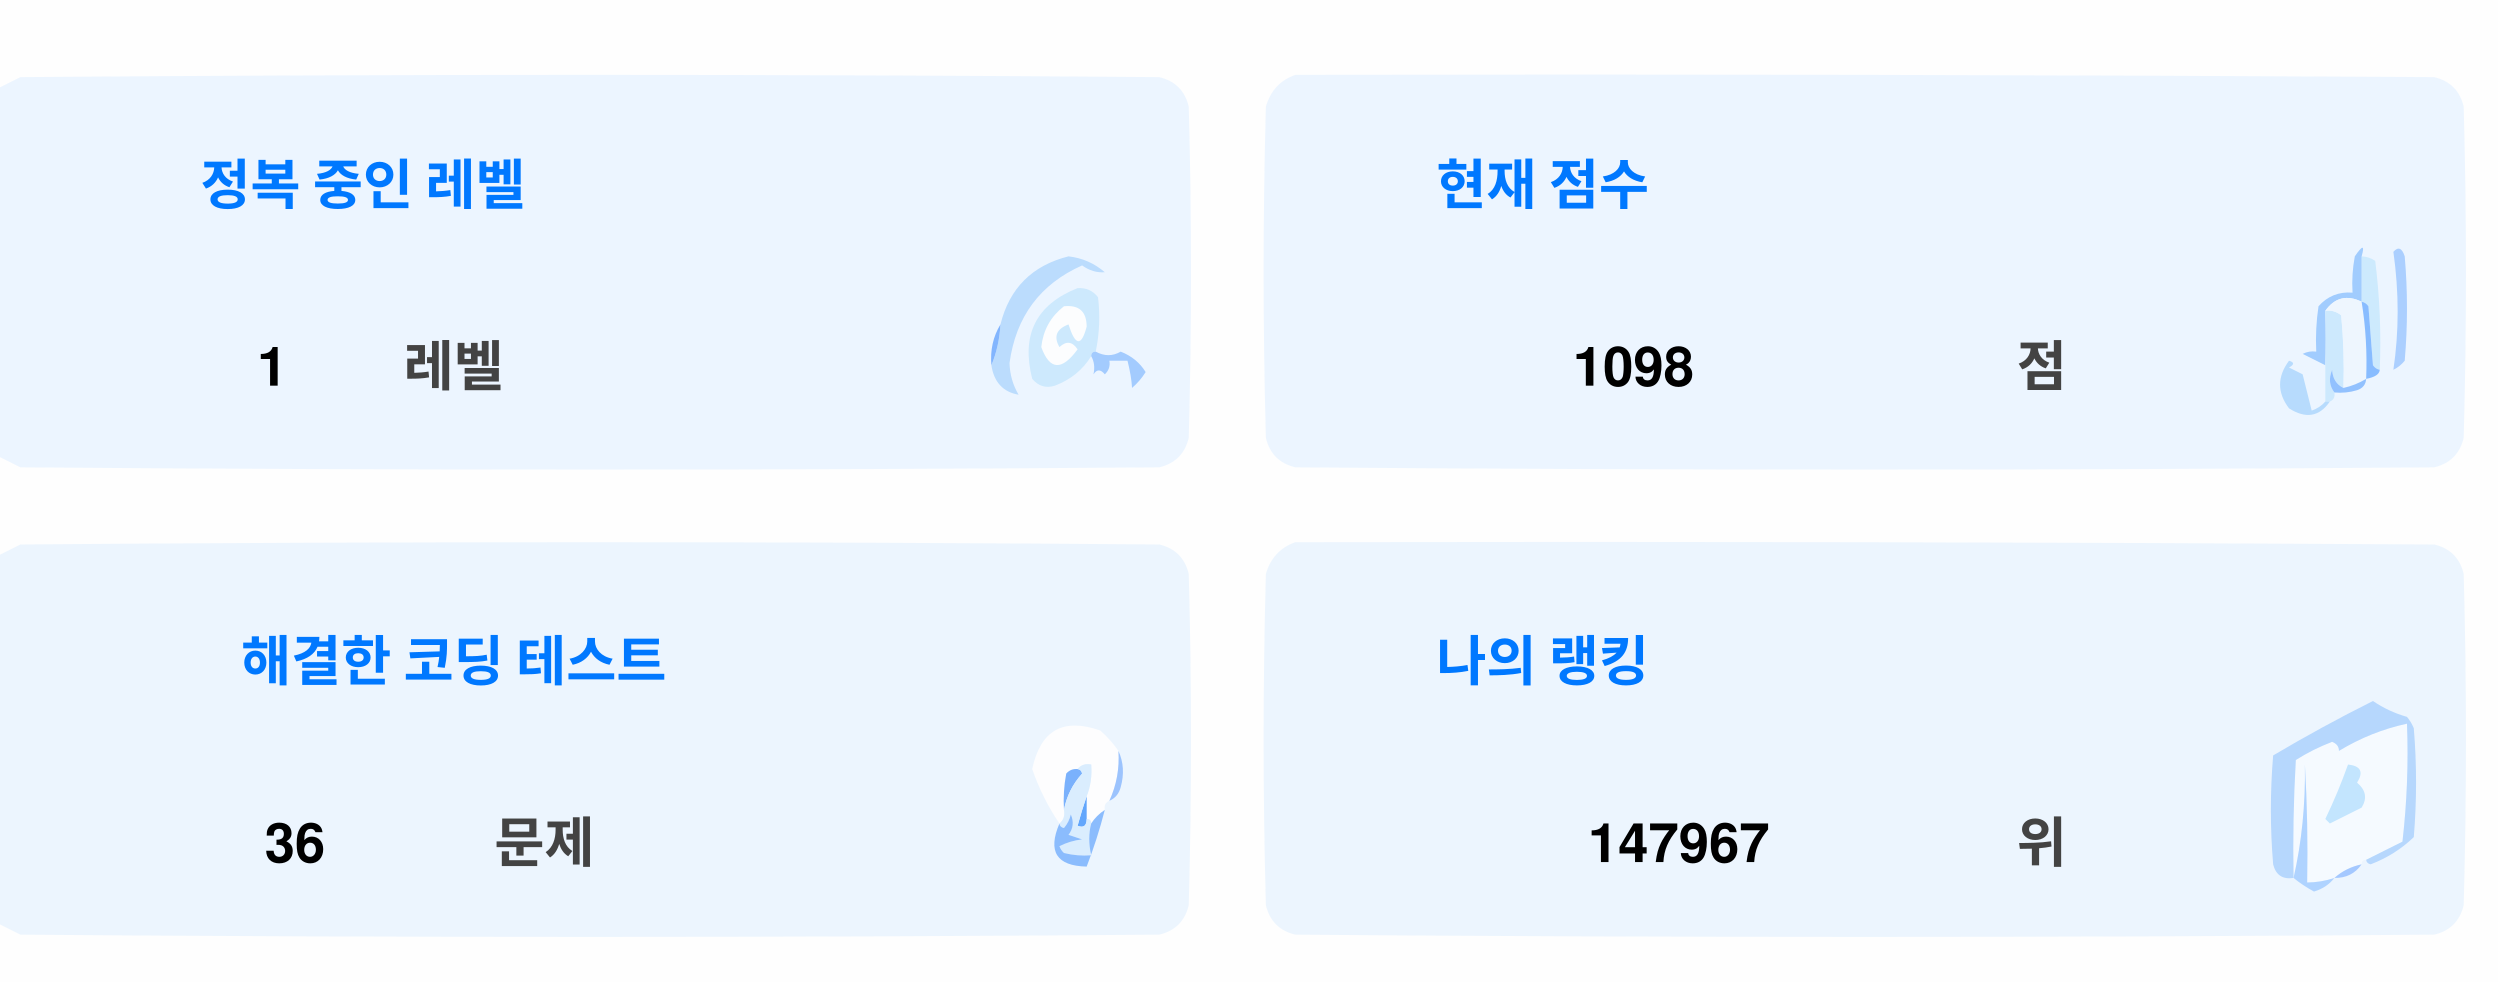
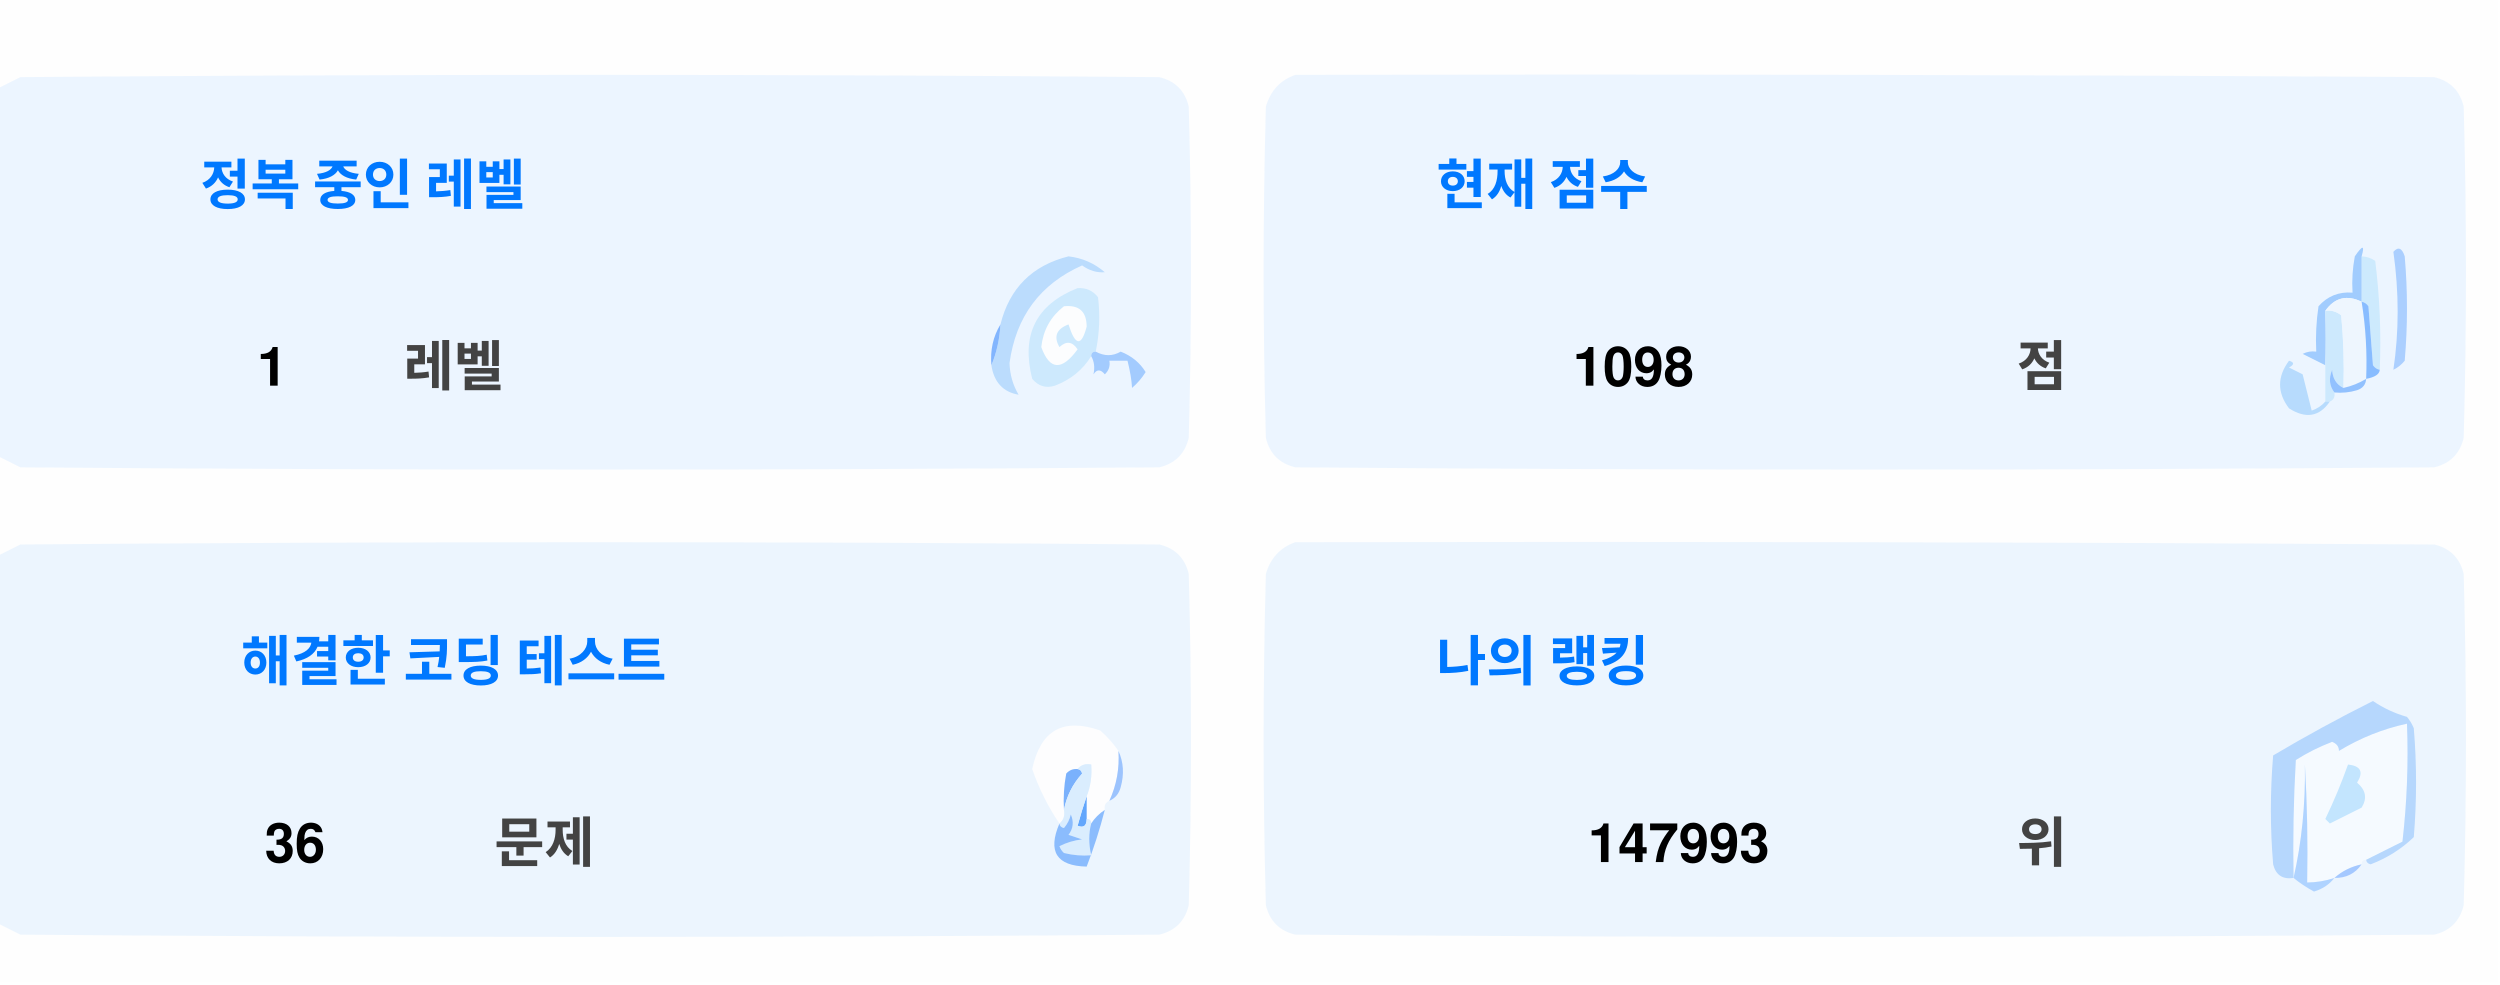
<svg xmlns="http://www.w3.org/2000/svg" version="1.1" width="551px" height="217px" style="shape-rendering:geometricPrecision; text-rendering:geometricPrecision; image-rendering:optimizeQuality; fill-rule:evenodd; clip-rule:evenodd">
  <style>.title {fill: #434343;font-size: 1rem;line-height: 1.5rem;font-weight: bold;font-family: -apple-system, BlinkMacSystemFont, Segoe UI, Helvetica, Arial, sans-serif, Apple Color Emoji, Segoe UI Emoji;}.desc {fill: #434343;font-size: 2.5rem;font-weight: bold;line-height: 1.5rem;font-family: -apple-system, BlinkMacSystemFont, Segoe UI, Helvetica, Arial, sans-serif, Apple Color Emoji, Segoe UI Emoji;}.desc-2 {fill: #434343;font-size: 1rem;font-weight: bold;line-height: 1.5rem;font-family: -apple-system, BlinkMacSystemFont, Segoe UI, Helvetica, Arial, sans-serif, Apple Color Emoji, Segoe UI Emoji;}.text, .desc {animation: twinkling 4s ease-in-out infinite;}@keyframes twinkling {40% { opacity: 1; }50% { opacity: 0.5; }60% { opacity: 1; }70% { opacity: 0.5; }80% { opacity: 1; }}</style>
  <g>
    <path style="opacity:1" fill="#fefefe" d="M -0.5,-0.5 C 183.167,-0.5 366.833,-0.5 550.5,-0.5C 550.5,71.833 550.5,144.167 550.5,216.5C 366.833,216.5 183.167,216.5 -0.5,216.5C -0.5,212.167 -0.5,207.833 -0.5,203.5C 1.14,204.32 2.807,205.153 4.5,206C 88.167,206.667 171.833,206.667 255.5,206C 259,205.167 261.167,203 262,199.5C 262.667,175.167 262.667,150.833 262,126.5C 261.167,123 259,120.833 255.5,120C 171.833,119.333 88.167,119.333 4.5,120C 2.807,120.847 1.14,121.68 -0.5,122.5C -0.5,115.167 -0.5,107.833 -0.5,100.5C 1.14,101.32 2.807,102.153 4.5,103C 88.167,103.667 171.833,103.667 255.5,103C 259,102.167 261.167,100 262,96.5C 262.667,72.167 262.667,47.833 262,23.5C 261.167,20 259,17.833 255.5,17C 171.833,16.333 88.167,16.333 4.5,17C 2.807,17.847 1.14,18.68 -0.5,19.5C -0.5,12.833 -0.5,6.167 -0.5,-0.5 Z" />
  </g>
  <g>
    <path style="opacity:1" fill="#ecf5ff" d="M -0.5,100.5 C -0.5,73.5 -0.5,46.5 -0.5,19.5C 1.14,18.68 2.807,17.847 4.5,17C 88.167,16.333 171.833,16.333 255.5,17C 259,17.833 261.167,20 262,23.5C 262.667,47.833 262.667,72.167 262,96.5C 261.167,100 259,102.167 255.5,103C 171.833,103.667 88.167,103.667 4.5,103C 2.807,102.153 1.14,101.32 -0.5,100.5 Z" />
  </g>
  <g>
    <path style="opacity:1" fill="#ecf5ff" d="M 285.5,16.5 C 369.167,16.333 452.834,16.5 536.5,17C 540,17.833 542.167,20 543,23.5C 543.667,47.833 543.667,72.167 543,96.5C 542.167,100 540,102.167 536.5,103C 452.833,103.667 369.167,103.667 285.5,103C 282,102.167 279.833,100 279,96.5C 278.333,72.167 278.333,47.833 279,23.5C 280.018,19.985 282.185,17.652 285.5,16.5 Z" />
  </g>
  <g>
    <path style="opacity:1" fill="#cdeafd" d="M 520.5,56.5 C 521.583,56.539 522.583,56.873 523.5,57.5C 524.498,65.472 524.831,73.472 524.5,81.5C 523.883,81.389 523.383,81.056 523,80.5C 522.667,76.167 522.333,71.833 522,67.5C 521.617,66.944 521.117,66.611 520.5,66.5C 520.5,63.167 520.5,59.833 520.5,56.5 Z" />
  </g>
  <g>
    <path style="opacity:1" fill="#abcfff" d="M 527.5,55.5 C 528.566,54.308 529.399,54.641 530,56.5C 530.667,64.167 530.667,71.833 530,79.5C 529.311,80.357 528.478,81.023 527.5,81.5C 528.758,73.08 528.758,64.414 527.5,55.5 Z" />
  </g>
  <g>
    <path style="opacity:1" fill="#bbdcfd" d="M 218.5,80.5 C 219.657,77.727 220.324,74.727 220.5,71.5C 222.49,63.51 227.49,58.51 235.5,56.5C 238.528,56.847 241.194,58.014 243.5,60C 241.744,60.141 240.078,59.641 238.5,58.5C 229.247,62.607 223.914,69.773 222.5,80C 222.565,82.526 223.232,84.859 224.5,87C 221.07,86.397 219.07,84.231 218.5,80.5 Z" />
  </g>
  <g>
    <path style="opacity:1" fill="#cde9fd" d="M 241.5,77.5 C 240.833,77.5 240.5,77.833 240.5,78.5C 238.628,81.529 235.961,83.695 232.5,85C 230.536,85.624 228.869,85.124 227.5,83.5C 225.021,73.791 228.354,67.124 237.5,63.5C 239.374,63.39 240.874,64.056 242,65.5C 242.497,69.524 242.331,73.524 241.5,77.5 Z" />
  </g>
  <g>
    <path style="opacity:1" fill="#fcfdfe" d="M 234.5,67.5 C 237.826,67.162 239.493,68.662 239.5,72C 238.334,76.434 237,76.267 235.5,71.5C 232.832,72.515 232.166,74.182 233.5,76.5C 235.017,75.089 236.351,75.256 237.5,77C 234.006,81.771 231.34,81.605 229.5,76.5C 229.904,72.771 231.571,69.771 234.5,67.5 Z" />
  </g>
  <g>
    <path style="opacity:1" fill="#a1ccfe" d="M 520.5,56.5 C 520.5,59.833 520.5,63.167 520.5,66.5C 517.238,64.922 514.572,65.589 512.5,68.5C 512.617,72.81 512.617,76.81 512.5,80.5C 510.86,79.68 509.193,78.847 507.5,78C 508.448,77.517 509.448,77.35 510.5,77.5C 510.335,74.15 510.502,70.817 511,67.5C 512.995,65.253 515.495,64.253 518.5,64.5C 518.336,61.813 518.503,59.146 519,56.5C 520.731,53.969 521.231,53.969 520.5,56.5 Z" />
  </g>
  <g>
    <path style="opacity:1" fill="#cde9fd" d="M 512.5,68.5 C 513.822,68.33 514.989,68.663 516,69.5C 516.499,74.823 516.666,80.156 516.5,85.5C 514.955,84.77 514.122,83.437 514,81.5C 513.22,83.387 513.387,85.054 514.5,86.5C 514.672,87.492 514.338,88.158 513.5,88.5C 513.167,88.5 512.833,88.5 512.5,88.5C 512.5,85.833 512.5,83.167 512.5,80.5C 512.617,76.81 512.617,72.81 512.5,68.5 Z" />
  </g>
  <g>
    <path style="opacity:1" fill="#eef6fe" d="M 520.5,66.5 C 521.407,72.106 521.74,77.773 521.5,83.5C 519.95,84.441 518.284,85.108 516.5,85.5C 516.666,80.156 516.499,74.823 516,69.5C 514.989,68.663 513.822,68.33 512.5,68.5C 514.572,65.589 517.238,64.922 520.5,66.5 Z" />
  </g>
  <g>
    <path style="opacity:1" fill="#88bcff" d="M 520.5,66.5 C 521.117,66.611 521.617,66.944 522,67.5C 522.333,71.833 522.667,76.167 523,80.5C 523.383,81.056 523.883,81.389 524.5,81.5C 524.445,82.469 523.445,83.136 521.5,83.5C 521.74,77.773 521.407,72.106 520.5,66.5 Z" />
  </g>
  <g>
    <path style="opacity:1" fill="#82b5fe" d="M 220.5,71.5 C 220.324,74.727 219.657,77.727 218.5,80.5C 218.215,77.171 218.882,74.171 220.5,71.5 Z" />
  </g>
  <g>
    <path style="opacity:1" fill="#a3cbfe" d="M 240.5,78.5 C 240.5,77.833 240.833,77.5 241.5,77.5C 243.391,78.536 245.224,78.536 247,77.5C 249.391,78.429 251.225,79.929 252.5,82C 251.681,83.319 250.681,84.486 249.5,85.5C 249.409,83.777 249.075,81.777 248.5,79.5C 247.167,79.5 245.833,79.5 244.5,79.5C 244.719,80.675 244.386,81.675 243.5,82.5C 242.575,81.359 241.741,81.359 241,82.5C 241.331,80.981 241.164,79.648 240.5,78.5 Z" />
  </g>
  <g>
    <path style="opacity:1" fill="#b7dbfd" d="M 512.5,88.5 C 512.833,88.5 513.167,88.5 513.5,88.5C 511.199,91.857 508.199,92.357 504.5,90C 501.872,86.535 501.872,83.035 504.5,79.5C 505.696,79.846 505.696,80.346 504.5,81C 505.5,81.5 506.5,82 507.5,82.5C 508.167,85.167 508.833,87.833 509.5,90.5C 510.739,90.058 511.739,89.391 512.5,88.5 Z" />
  </g>
  <g>
    <path style="opacity:1" fill="#92c1fe" d="M 516.5,85.5 C 518.284,85.108 519.95,84.441 521.5,83.5C 521.423,84.75 520.756,85.583 519.5,86C 517.866,86.493 516.199,86.66 514.5,86.5C 513.387,85.054 513.22,83.387 514,81.5C 514.122,83.437 514.955,84.77 516.5,85.5 Z" />
  </g>
  <g>
    <path style="opacity:1" fill="#ecf5fe" d="M -0.5,203.5 C -0.5,176.5 -0.5,149.5 -0.5,122.5C 1.14,121.68 2.807,120.847 4.5,120C 88.167,119.333 171.833,119.333 255.5,120C 259,120.833 261.167,123 262,126.5C 262.667,150.833 262.667,175.167 262,199.5C 261.167,203 259,205.167 255.5,206C 171.833,206.667 88.167,206.667 4.5,206C 2.807,205.153 1.14,204.32 -0.5,203.5 Z" />
  </g>
  <g>
    <path style="opacity:1" fill="#ecf5fe" d="M 285.5,119.5 C 369.167,119.333 452.834,119.5 536.5,120C 540,120.833 542.167,123 543,126.5C 543.667,150.833 543.667,175.167 543,199.5C 542.167,203 540,205.167 536.5,206C 452.833,206.667 369.167,206.667 285.5,206C 282,205.167 279.833,203 279,199.5C 278.333,175.167 278.333,150.833 279,126.5C 280.018,122.985 282.185,120.652 285.5,119.5 Z" />
  </g>
  <g>
    <path style="opacity:1" fill="#fdfdfe" d="M 246.5,165.5 C 246.758,169.367 246.092,173.034 244.5,176.5C 243.662,176.842 243.328,177.508 243.5,178.5C 242.272,179.306 241.272,180.306 240.5,181.5C 240.5,180.833 240.167,180.5 239.5,180.5C 239.5,178.833 239.5,177.167 239.5,175.5C 240.369,173.283 240.702,170.95 240.5,168.5C 239.209,168.263 238.209,168.596 237.5,169.5C 236.504,169.414 235.671,169.748 235,170.5C 234.503,173.146 234.336,175.813 234.5,178.5C 234.737,179.791 234.404,180.791 233.5,181.5C 230.986,177.806 228.986,173.806 227.5,169.5C 229.309,160.957 234.309,158.124 242.5,161C 244.07,162.397 245.404,163.897 246.5,165.5 Z" />
  </g>
  <g>
    <path style="opacity:1" fill="#f5faff" d="M 521.5,189.5 C 520.833,189.5 520.5,189.833 520.5,190.5C 518.181,190.992 516.181,191.992 514.5,193.5C 512.565,194.15 510.565,194.483 508.5,194.5C 508.666,185.827 508.5,177.16 508,168.5C 508.141,177.227 507.308,185.56 505.5,193.5C 505.334,184.827 505.5,176.16 506,167.5C 508.527,165.903 511.194,164.57 514,163.5C 515.011,163.892 515.511,164.559 515.5,165.5C 520.21,162.641 525.21,160.641 530.5,159.5C 530.831,168.192 530.498,176.859 529.5,185.5C 526.807,186.847 524.14,188.18 521.5,189.5 Z" />
  </g>
  <g>
    <path style="opacity:1" fill="#b6d7fd" d="M 521.5,189.5 C 524.14,188.18 526.807,186.847 529.5,185.5C 530.498,176.859 530.831,168.192 530.5,159.5C 525.21,160.641 520.21,162.641 515.5,165.5C 515.511,164.559 515.011,163.892 514,163.5C 511.194,164.57 508.527,165.903 506,167.5C 505.5,176.16 505.334,184.827 505.5,193.5C 503.089,193.863 501.589,192.863 501,190.5C 500.333,182.5 500.333,174.5 501,166.5C 508.173,162.246 515.507,158.246 523,154.5C 525.304,156.068 527.804,157.235 530.5,158C 531.126,158.75 531.626,159.584 532,160.5C 532.667,168.5 532.667,176.5 532,184.5C 529.292,187.111 526.125,189.111 522.5,190.5C 521.893,190.376 521.56,190.043 521.5,189.5 Z" />
  </g>
  <g>
    <path style="opacity:1" fill="#c3e5fe" d="M 517.5,168.5 C 520.317,168.801 520.984,170.134 519.5,172.5C 521.439,174.122 521.772,175.956 520.5,178C 518.167,179.167 515.833,180.333 513.5,181.5C 513.167,181.167 512.833,180.833 512.5,180.5C 514.414,176.515 516.081,172.515 517.5,168.5 Z" />
  </g>
  <g>
    <path style="opacity:1" fill="#7ab1fc" d="M 237.5,169.5 C 238.043,169.56 238.376,169.893 238.5,170.5C 236.395,172.836 235.062,175.503 234.5,178.5C 234.336,175.813 234.503,173.146 235,170.5C 235.671,169.748 236.504,169.414 237.5,169.5 Z" />
  </g>
  <g>
    <path style="opacity:1" fill="#afd3ff" d="M 514.5,193.5 C 513.378,194.947 511.878,195.947 510,196.5C 508.348,195.601 506.848,194.601 505.5,193.5C 507.308,185.56 508.141,177.227 508,168.5C 508.5,177.16 508.666,185.827 508.5,194.5C 510.565,194.483 512.565,194.15 514.5,193.5 Z" />
  </g>
  <g>
    <path style="opacity:1" fill="#9cc3fd" d="M 246.5,165.5 C 247.634,167.966 247.801,170.633 247,173.5C 246.623,174.942 245.79,175.942 244.5,176.5C 246.092,173.034 246.758,169.367 246.5,165.5 Z" />
  </g>
  <g>
    <path style="opacity:1" fill="#62a6fc" d="M 239.5,175.5 C 239.5,177.167 239.5,178.833 239.5,180.5C 239.483,182.028 238.816,182.528 237.5,182C 238.117,179.723 238.784,177.556 239.5,175.5 Z" />
  </g>
  <g>
    <path style="opacity:1" fill="#daedfe" d="M 237.5,169.5 C 238.209,168.596 239.209,168.263 240.5,168.5C 240.702,170.95 240.369,173.283 239.5,175.5C 238.784,177.556 238.117,179.723 237.5,182C 238.816,182.528 239.483,182.028 239.5,180.5C 240.167,180.5 240.5,180.833 240.5,181.5C 239.918,183.669 239.918,186.002 240.5,188.5C 238.473,188.662 236.473,188.495 234.5,188C 234.043,187.586 233.709,187.086 233.5,186.5C 235.078,185.702 236.744,185.202 238.5,185C 237.5,184.667 236.5,184.333 235.5,184C 236.554,182.612 236.72,181.112 236,179.5C 235.751,180.624 235.251,181.624 234.5,182.5C 233.893,182.376 233.56,182.043 233.5,181.5C 234.404,180.791 234.737,179.791 234.5,178.5C 235.062,175.503 236.395,172.836 238.5,170.5C 238.376,169.893 238.043,169.56 237.5,169.5 Z" />
  </g>
  <g>
    <path style="opacity:1" fill="#8bbcfd" d="M 243.5,178.5 C 242.395,182.803 241.062,186.969 239.5,191C 232.857,190.847 230.857,187.68 233.5,181.5C 233.56,182.043 233.893,182.376 234.5,182.5C 235.251,181.624 235.751,180.624 236,179.5C 236.72,181.112 236.554,182.612 235.5,184C 236.5,184.333 237.5,184.667 238.5,185C 236.744,185.202 235.078,185.702 233.5,186.5C 233.709,187.086 234.043,187.586 234.5,188C 236.473,188.495 238.473,188.662 240.5,188.5C 239.918,186.002 239.918,183.669 240.5,181.5C 241.272,180.306 242.272,179.306 243.5,178.5 Z" />
  </g>
  <g>
    <path style="opacity:1" fill="#a4c8ff" d="M 520.5,190.5 C 519.089,192.539 517.089,193.539 514.5,193.5C 516.181,191.992 518.181,190.992 520.5,190.5 Z" />
  </g>
  <text text-anchor="middle" x="80" y="45" class="title" style="fill:#0078ff;" stroke="#none" stroke-width="1">정복 중인 레벨</text>
  <text text-anchor="middle" x="60" y="85" class="desc" style="fill:#000000;" stroke="#none" stroke-width="1">1</text>
  <text text-anchor="middle" x="100" y="85" class="desc-2" style="fill:#434343;" stroke="#none" stroke-width="1">레벨</text>
  <text text-anchor="middle" x="340" y="45" class="title" style="fill:#0078ff;" stroke="#none" stroke-width="1">현재 점수</text>
  <text text-anchor="middle" x="360" y="85" class="desc" style="fill:#000000;" stroke="#none" stroke-width="1">1098</text>
  <text text-anchor="middle" x="450" y="85" class="desc-2" style="fill:#434343;" stroke="#none" stroke-width="1">점</text>
  <text text-anchor="middle" x="100" y="150" class="title" style="fill:#0078ff;" stroke="#none" stroke-width="1">해결한 코딩 테스트</text>
  <text text-anchor="middle" x="65" y="190" class="desc" style="fill:#000000;" stroke="#none" stroke-width="1">36</text>
  <text text-anchor="middle" x="120" y="190" class="desc-2" style="fill:#434343;" stroke="#none" stroke-width="1">문제</text>
  <text text-anchor="middle" x="340" y="150" class="title" style="fill:#0078ff;" stroke="#none" stroke-width="1">나의 랭킹</text>
-   <text text-anchor="middle" x="370" y="190" class="desc" style="fill:#000000;" stroke="#none" stroke-width="1">147967</text>
+   <text text-anchor="middle" x="370" y="190" class="desc" style="fill:#000000;" stroke="#none" stroke-width="1">147993</text>
  <text text-anchor="middle" x="450" y="190" class="desc-2" style="fill:#434343;" stroke="#none" stroke-width="1">위</text>
</svg>
